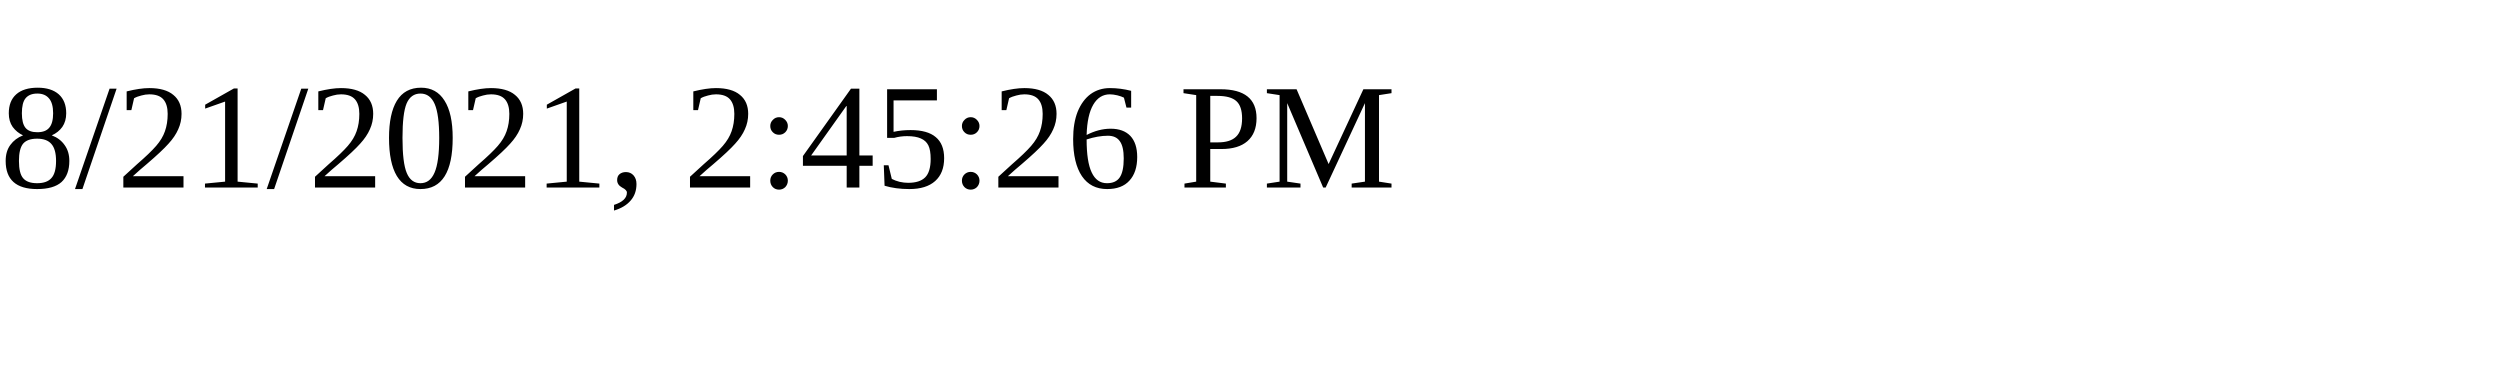
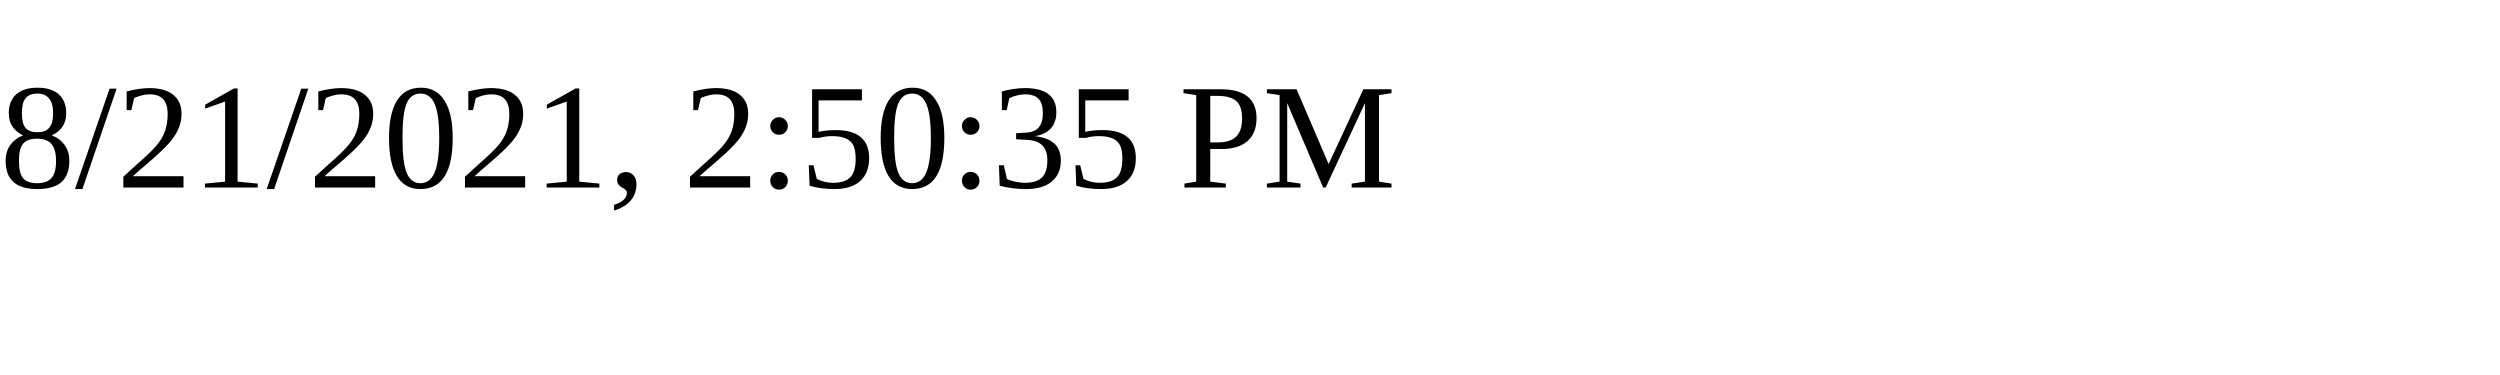
<svg xmlns="http://www.w3.org/2000/svg" height="30" width="200">
-   <text x="0" y="15">8/21/2021, 2:45:26 PM</text>
+   <text x="0" y="15">8/21/2021, 2:50:35 PM</text>
</svg>
